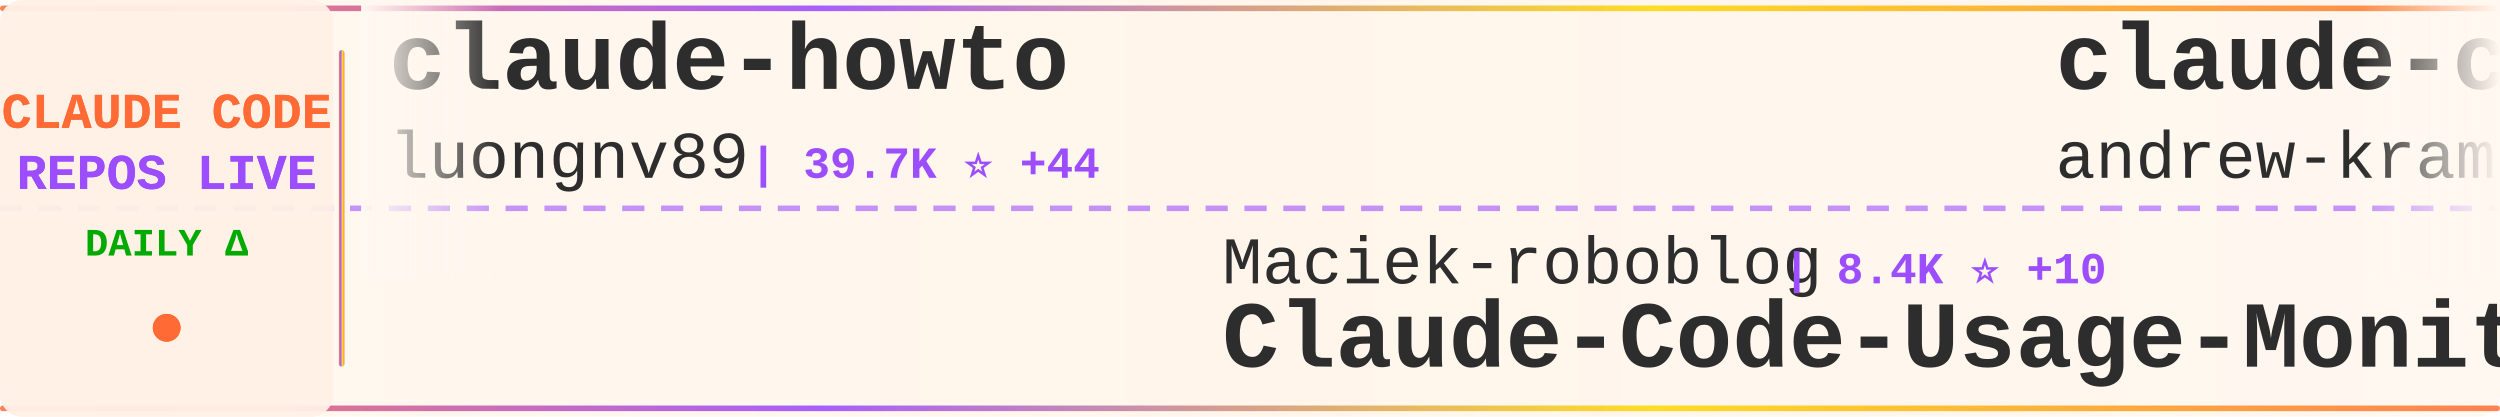
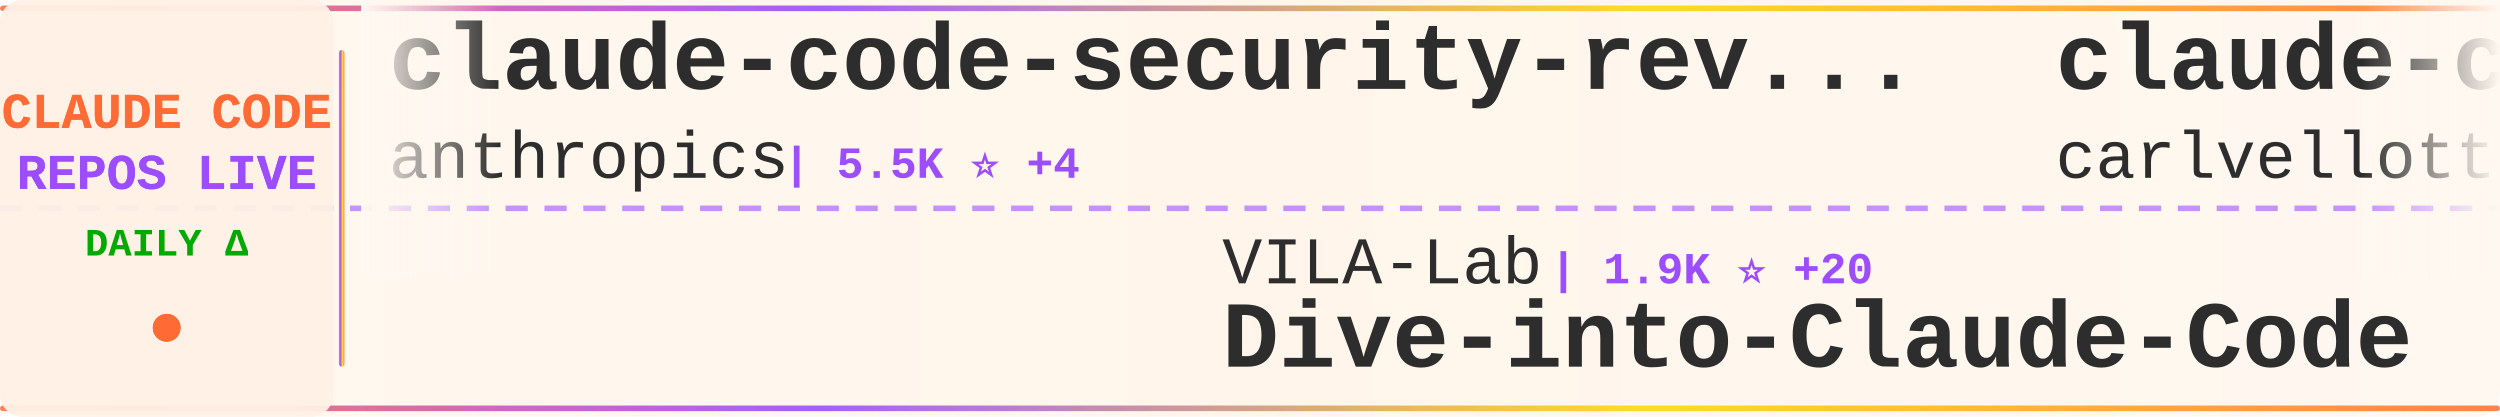
<svg xmlns="http://www.w3.org/2000/svg" width="900" height="150">
  <defs>
    <linearGradient id="tickerBg" x1="0%" y1="0%" x2="100%" y2="0%">
      <stop offset="0%" style="stop-color:#fff8f0;stop-opacity:0.98" />
      <stop offset="50%" style="stop-color:#fff5eb;stop-opacity:1" />
      <stop offset="100%" style="stop-color:#fff8f0;stop-opacity:0.98" />
    </linearGradient>
    <linearGradient id="borderGrad" x1="0%" y1="0%" x2="100%" y2="0%">
      <stop offset="0%" style="stop-color:#FF6B35;stop-opacity:0.85">
        <animate attributeName="stop-opacity" values="0.85;1;0.85" dur="2s" repeatCount="indefinite" />
      </stop>
      <stop offset="33%" style="stop-color:#9C4EFF;stop-opacity:0.9">
        <animate attributeName="stop-opacity" values="0.9;1;0.9" dur="2.2s" repeatCount="indefinite" />
      </stop>
      <stop offset="66%" style="stop-color:#FFD700;stop-opacity:0.85">
        <animate attributeName="stop-opacity" values="0.85;1;0.85" dur="1.8s" repeatCount="indefinite" />
      </stop>
      <stop offset="100%" style="stop-color:#FF6B35;stop-opacity:0.85">
        <animate attributeName="stop-opacity" values="0.85;1;0.85" dur="2s" repeatCount="indefinite" />
      </stop>
    </linearGradient>
    <filter id="textGlow">
      <feGaussianBlur stdDeviation="0.15" result="coloredBlur" />
      <feMerge>
        <feMergeNode in="coloredBlur" />
        <feMergeNode in="SourceGraphic" />
      </feMerge>
    </filter>
    <filter id="metricGlow">
      <feGaussianBlur stdDeviation="0.2" result="coloredBlur" />
      <feMerge>
        <feMergeNode in="coloredBlur" />
        <feMergeNode in="SourceGraphic" />
      </feMerge>
    </filter>
    <linearGradient id="leftFade" x1="0%" y1="0%" x2="100%" y2="0%">
      <stop offset="0%" style="stop-color:#fff8f0;stop-opacity:1" />
      <stop offset="100%" style="stop-color:#fff8f0;stop-opacity:0" />
    </linearGradient>
    <linearGradient id="rightFade" x1="0%" y1="0%" x2="100%" y2="0%">
      <stop offset="0%" style="stop-color:#fff8f0;stop-opacity:0" />
      <stop offset="100%" style="stop-color:#fff8f0;stop-opacity:1" />
    </linearGradient>
  </defs>
  <rect width="900" height="150" fill="url(#tickerBg)" rx="8" />
  <rect x="0" y="2" width="900" height="2" fill="url(#borderGrad)" rx="1" />
  <rect x="0" y="146" width="900" height="2" fill="url(#borderGrad)" rx="1" />
  <line x1="0" y1="75" x2="900" y2="75" stroke="#9C4EFF" stroke-width="2" stroke-dasharray="8 6" opacity="0.6" />
  <rect x="0" y="0" width="120" height="150" fill="#fff0e6" opacity="0.95" rx="8" />
  <text x="60" y="46" font-family="'Courier New', monospace" font-size="18" font-weight="bold" fill="#FF6B35" text-anchor="middle" filter="url(#textGlow)">
    CLAUDE CODE
  </text>
  <text x="60" y="68" font-family="'Courier New', monospace" font-size="18" font-weight="bold" fill="#9C4EFF" text-anchor="middle" filter="url(#textGlow)">
    REPOS LIVE
  </text>
  <text x="60" y="92" font-family="'Courier New', monospace" font-size="14" font-weight="bold" fill="#00aa00" text-anchor="middle">
    DAILY Δ
  </text>
  <circle cx="60" cy="118" r="5" fill="#FF6B35" filter="url(#metricGlow)">
    <animate attributeName="r" values="4;6;4" dur="1.5s" repeatCount="indefinite" />
    <animate attributeName="opacity" values="0.6;1;0.6" dur="1.5s" repeatCount="indefinite" />
  </circle>
  <rect x="122" y="18" width="2" height="114" fill="url(#borderGrad)" rx="1" />
  <clipPath id="tickerClip">
    <rect x="130" y="0" width="770" height="150" />
  </clipPath>
  <g clip-path="url(#tickerClip)">
    <g id="tickerItems">
      <animateTransform attributeName="transform" attributeType="XML" type="translate" from="0 0" to="-3000 0" dur="54s" repeatCount="indefinite" />
      <g transform="translate(0, 0)">
-         <text x="140" y="32" font-family="'Courier New', monospace" font-size="34" font-weight="bold" fill="#2d2d2d">claude-howto</text>
-         <text x="140" y="64" font-family="'Courier New', monospace" font-size="24" font-weight="normal" fill="#2d2d2d" opacity="1.0">luongnv89</text>
-         <text x="270" y="64" font-family="'Courier New', monospace" font-size="16" font-weight="bold" fill="#9C4EFF"> | 39.7K ⭐ +44</text>
+         <text x="140" y="32" font-family="'Courier New', monospace" font-size="34" font-weight="bold" fill="#2d2d2d">claude-code-security-rev...</text>
+         <text x="140" y="64" font-family="'Courier New', monospace" font-size="24" font-weight="normal" fill="#2d2d2d" opacity="1.0">anthropics</text>
+         <text x="282" y="64" font-family="'Courier New', monospace" font-size="16" font-weight="bold" fill="#9C4EFF"> | 5.5K ⭐ +4</text>
      </g>
      <g transform="translate(300, 0)">
-         <text x="140" y="102" font-family="'Courier New', monospace" font-size="24" font-weight="normal" fill="#2d2d2d" opacity="1.0">Maciek-roboblog</text>
-         <text x="342" y="102" font-family="'Courier New', monospace" font-size="16" font-weight="bold" fill="#9C4EFF"> | 8.4K ⭐ +10</text>
-         <text x="140" y="132" font-family="'Courier New', monospace" font-size="34" font-weight="bold" fill="#2d2d2d">Claude-Code-Usage-Monito...</text>
+         <text x="140" y="102" font-family="'Courier New', monospace" font-size="24" font-weight="normal" fill="#2d2d2d" opacity="1.0">VILA-Lab</text>
+         <text x="258" y="102" font-family="'Courier New', monospace" font-size="16" font-weight="bold" fill="#9C4EFF"> | 1.9K ⭐ +20</text>
+         <text x="140" y="132" font-family="'Courier New', monospace" font-size="34" font-weight="bold" fill="#2d2d2d">Dive-into-Claude-Code</text>
      </g>
      <g transform="translate(600, 0)">
-         <text x="140" y="32" font-family="'Courier New', monospace" font-size="34" font-weight="bold" fill="#2d2d2d">claude-code-source-build</text>
-         <text x="140" y="64" font-family="'Courier New', monospace" font-size="24" font-weight="normal" fill="#2d2d2d" opacity="1.0">andrew-kramer-inno</text>
-         <text x="378" y="64" font-family="'Courier New', monospace" font-size="16" font-weight="bold" fill="#9C4EFF"> | 594 ⭐</text>
+         <text x="140" y="32" font-family="'Courier New', monospace" font-size="34" font-weight="bold" fill="#2d2d2d">claude-code-pm-course</text>
+         <text x="140" y="64" font-family="'Courier New', monospace" font-size="24" font-weight="normal" fill="#2d2d2d" opacity="1.0">carlvellotti</text>
+         <text x="306" y="64" font-family="'Courier New', monospace" font-size="16" font-weight="bold" fill="#9C4EFF"> | 2.1K ⭐</text>
      </g>
      <g transform="translate(900, 0)">
-         <text x="140" y="102" font-family="'Courier New', monospace" font-size="24" font-weight="normal" fill="#2d2d2d" opacity="1.0">anthropics</text>
-         <text x="282" y="102" font-family="'Courier New', monospace" font-size="16" font-weight="bold" fill="#9C4EFF"> | 8.3K ⭐ +6</text>
-         <text x="140" y="132" font-family="'Courier New', monospace" font-size="34" font-weight="bold" fill="#2d2d2d">claude-code-action</text>
+         <text x="140" y="102" font-family="'Courier New', monospace" font-size="24" font-weight="normal" fill="#2d2d2d" opacity="1.0">KPR111</text>
+         <text x="234" y="102" font-family="'Courier New', monospace" font-size="16" font-weight="bold" fill="#9C4EFF"> | 18 ⭐</text>
+         <text x="140" y="132" font-family="'Courier New', monospace" font-size="34" font-weight="bold" fill="#2d2d2d">Claude-Code</text>
      </g>
      <g transform="translate(1200, 0)">
-         <text x="140" y="32" font-family="'Courier New', monospace" font-size="34" font-weight="bold" fill="#2d2d2d">how-claude-code-works</text>
-         <text x="140" y="64" font-family="'Courier New', monospace" font-size="24" font-weight="normal" fill="#2d2d2d" opacity="1.0">Windy3f3f3f3f</text>
-         <text x="318" y="64" font-family="'Courier New', monospace" font-size="16" font-weight="bold" fill="#9C4EFF"> | 3.1K ⭐ +9</text>
+         <text x="140" y="32" font-family="'Courier New', monospace" font-size="34" font-weight="bold" fill="#2d2d2d">Claude-Code-Source-Study</text>
+         <text x="140" y="64" font-family="'Courier New', monospace" font-size="24" font-weight="normal" fill="#2d2d2d" opacity="1.0">luyao618</text>
+         <text x="258" y="64" font-family="'Courier New', monospace" font-size="16" font-weight="bold" fill="#9C4EFF"> | 1.6K ⭐ +1</text>
      </g>
      <g transform="translate(1500, 0)">
-         <text x="140" y="102" font-family="'Courier New', monospace" font-size="24" font-weight="normal" fill="#2d2d2d" opacity="1.0">LING71671</text>
-         <text x="270" y="102" font-family="'Courier New', monospace" font-size="16" font-weight="bold" fill="#9C4EFF"> | 913 ⭐</text>
-         <text x="140" y="132" font-family="'Courier New', monospace" font-size="34" font-weight="bold" fill="#2d2d2d">Open-ClaudeCode</text>
+         <text x="140" y="102" font-family="'Courier New', monospace" font-size="24" font-weight="normal" fill="#2d2d2d" opacity="1.0">guanshan</text>
+         <text x="258" y="102" font-family="'Courier New', monospace" font-size="16" font-weight="bold" fill="#9C4EFF"> | 61 ⭐</text>
+         <text x="140" y="132" font-family="'Courier New', monospace" font-size="34" font-weight="bold" fill="#2d2d2d">ClaudeCode</text>
      </g>
      <g transform="translate(1800, 0)">
-         <text x="140" y="32" font-family="'Courier New', monospace" font-size="34" font-weight="bold" fill="#2d2d2d">Claude-code</text>
-         <text x="140" y="64" font-family="'Courier New', monospace" font-size="24" font-weight="normal" fill="#2d2d2d" opacity="1.0">zstmfhy</text>
-         <text x="246" y="64" font-family="'Courier New', monospace" font-size="16" font-weight="bold" fill="#9C4EFF"> | 190 ⭐</text>
+         <text x="140" y="32" font-family="'Courier New', monospace" font-size="34" font-weight="bold" fill="#2d2d2d">ClaudeCodeAgents</text>
+         <text x="140" y="64" font-family="'Courier New', monospace" font-size="24" font-weight="normal" fill="#2d2d2d" opacity="1.0">darcyegb</text>
+         <text x="258" y="64" font-family="'Courier New', monospace" font-size="16" font-weight="bold" fill="#9C4EFF"> | 746 ⭐ +2</text>
      </g>
      <g transform="translate(2100, 0)">
-         <text x="140" y="102" font-family="'Courier New', monospace" font-size="24" font-weight="normal" fill="#2d2d2d" opacity="1.0">luyao618</text>
-         <text x="258" y="102" font-family="'Courier New', monospace" font-size="16" font-weight="bold" fill="#9C4EFF"> | 1.6K ⭐ +1</text>
-         <text x="140" y="132" font-family="'Courier New', monospace" font-size="34" font-weight="bold" fill="#2d2d2d">Claude-Code-Source-Study</text>
+         <text x="140" y="102" font-family="'Courier New', monospace" font-size="24" font-weight="normal" fill="#2d2d2d" opacity="1.0">777genius</text>
+         <text x="270" y="102" font-family="'Courier New', monospace" font-size="16" font-weight="bold" fill="#9C4EFF"> | 920 ⭐ +1</text>
+         <text x="140" y="132" font-family="'Courier New', monospace" font-size="34" font-weight="bold" fill="#2d2d2d">claude-code-source-code</text>
      </g>
      <g transform="translate(2400, 0)">
-         <text x="140" y="32" font-family="'Courier New', monospace" font-size="34" font-weight="bold" fill="#2d2d2d">claude-code-sourcemap</text>
-         <text x="140" y="64" font-family="'Courier New', monospace" font-size="24" font-weight="normal" fill="#2d2d2d" opacity="1.0">ChinaSiro</text>
-         <text x="270" y="64" font-family="'Courier New', monospace" font-size="16" font-weight="bold" fill="#9C4EFF"> | 9.5K ⭐ +4</text>
+         <text x="140" y="32" font-family="'Courier New', monospace" font-size="34" font-weight="bold" fill="#2d2d2d">claude-code-hub</text>
+         <text x="140" y="64" font-family="'Courier New', monospace" font-size="24" font-weight="normal" fill="#2d2d2d" opacity="1.0">ding113</text>
+         <text x="246" y="64" font-family="'Courier New', monospace" font-size="16" font-weight="bold" fill="#9C4EFF"> | 3.2K ⭐ +3</text>
      </g>
      <g transform="translate(2700, 0)">
-         <text x="140" y="102" font-family="'Courier New', monospace" font-size="24" font-weight="normal" fill="#2d2d2d" opacity="1.0">hangsman</text>
-         <text x="258" y="102" font-family="'Courier New', monospace" font-size="16" font-weight="bold" fill="#9C4EFF"> | 787 ⭐</text>
-         <text x="140" y="132" font-family="'Courier New', monospace" font-size="34" font-weight="bold" fill="#2d2d2d">claude-code-source</text>
+         <text x="140" y="102" font-family="'Courier New', monospace" font-size="24" font-weight="normal" fill="#2d2d2d" opacity="1.0">nicedreamzapp</text>
+         <text x="318" y="102" font-family="'Courier New', monospace" font-size="16" font-weight="bold" fill="#9C4EFF"> | 2.9K ⭐ +3</text>
+         <text x="140" y="132" font-family="'Courier New', monospace" font-size="34" font-weight="bold" fill="#2d2d2d">claude-code-local</text>
      </g>
      <g transform="translate(3000, 0)">
-         <text x="140" y="32" font-family="'Courier New', monospace" font-size="34" font-weight="bold" fill="#2d2d2d">claude-howto</text>
-         <text x="140" y="64" font-family="'Courier New', monospace" font-size="24" font-weight="normal" fill="#2d2d2d" opacity="1.0">luongnv89</text>
-         <text x="270" y="64" font-family="'Courier New', monospace" font-size="16" font-weight="bold" fill="#9C4EFF"> | 39.7K ⭐ +44</text>
+         <text x="140" y="32" font-family="'Courier New', monospace" font-size="34" font-weight="bold" fill="#2d2d2d">claude-code-security-rev...</text>
+         <text x="140" y="64" font-family="'Courier New', monospace" font-size="24" font-weight="normal" fill="#2d2d2d" opacity="1.0">anthropics</text>
+         <text x="282" y="64" font-family="'Courier New', monospace" font-size="16" font-weight="bold" fill="#9C4EFF"> | 5.5K ⭐ +4</text>
      </g>
      <g transform="translate(3300, 0)">
-         <text x="140" y="102" font-family="'Courier New', monospace" font-size="24" font-weight="normal" fill="#2d2d2d" opacity="1.0">Maciek-roboblog</text>
-         <text x="342" y="102" font-family="'Courier New', monospace" font-size="16" font-weight="bold" fill="#9C4EFF"> | 8.4K ⭐ +10</text>
-         <text x="140" y="132" font-family="'Courier New', monospace" font-size="34" font-weight="bold" fill="#2d2d2d">Claude-Code-Usage-Monito...</text>
+         <text x="140" y="102" font-family="'Courier New', monospace" font-size="24" font-weight="normal" fill="#2d2d2d" opacity="1.0">VILA-Lab</text>
+         <text x="258" y="102" font-family="'Courier New', monospace" font-size="16" font-weight="bold" fill="#9C4EFF"> | 1.9K ⭐ +20</text>
+         <text x="140" y="132" font-family="'Courier New', monospace" font-size="34" font-weight="bold" fill="#2d2d2d">Dive-into-Claude-Code</text>
      </g>
      <g transform="translate(3600, 0)">
-         <text x="140" y="32" font-family="'Courier New', monospace" font-size="34" font-weight="bold" fill="#2d2d2d">claude-code-source-build</text>
-         <text x="140" y="64" font-family="'Courier New', monospace" font-size="24" font-weight="normal" fill="#2d2d2d" opacity="1.0">andrew-kramer-inno</text>
-         <text x="378" y="64" font-family="'Courier New', monospace" font-size="16" font-weight="bold" fill="#9C4EFF"> | 594 ⭐</text>
+         <text x="140" y="32" font-family="'Courier New', monospace" font-size="34" font-weight="bold" fill="#2d2d2d">claude-code-pm-course</text>
+         <text x="140" y="64" font-family="'Courier New', monospace" font-size="24" font-weight="normal" fill="#2d2d2d" opacity="1.0">carlvellotti</text>
+         <text x="306" y="64" font-family="'Courier New', monospace" font-size="16" font-weight="bold" fill="#9C4EFF"> | 2.1K ⭐</text>
      </g>
      <g transform="translate(3900, 0)">
-         <text x="140" y="102" font-family="'Courier New', monospace" font-size="24" font-weight="normal" fill="#2d2d2d" opacity="1.0">anthropics</text>
-         <text x="282" y="102" font-family="'Courier New', monospace" font-size="16" font-weight="bold" fill="#9C4EFF"> | 8.3K ⭐ +6</text>
-         <text x="140" y="132" font-family="'Courier New', monospace" font-size="34" font-weight="bold" fill="#2d2d2d">claude-code-action</text>
+         <text x="140" y="102" font-family="'Courier New', monospace" font-size="24" font-weight="normal" fill="#2d2d2d" opacity="1.0">KPR111</text>
+         <text x="234" y="102" font-family="'Courier New', monospace" font-size="16" font-weight="bold" fill="#9C4EFF"> | 18 ⭐</text>
+         <text x="140" y="132" font-family="'Courier New', monospace" font-size="34" font-weight="bold" fill="#2d2d2d">Claude-Code</text>
      </g>
    </g>
  </g>
  <rect x="130" y="0" width="50" height="100" fill="url(#leftFade)" />
  <rect x="850" y="0" width="50" height="100" fill="url(#rightFade)" />
</svg>
